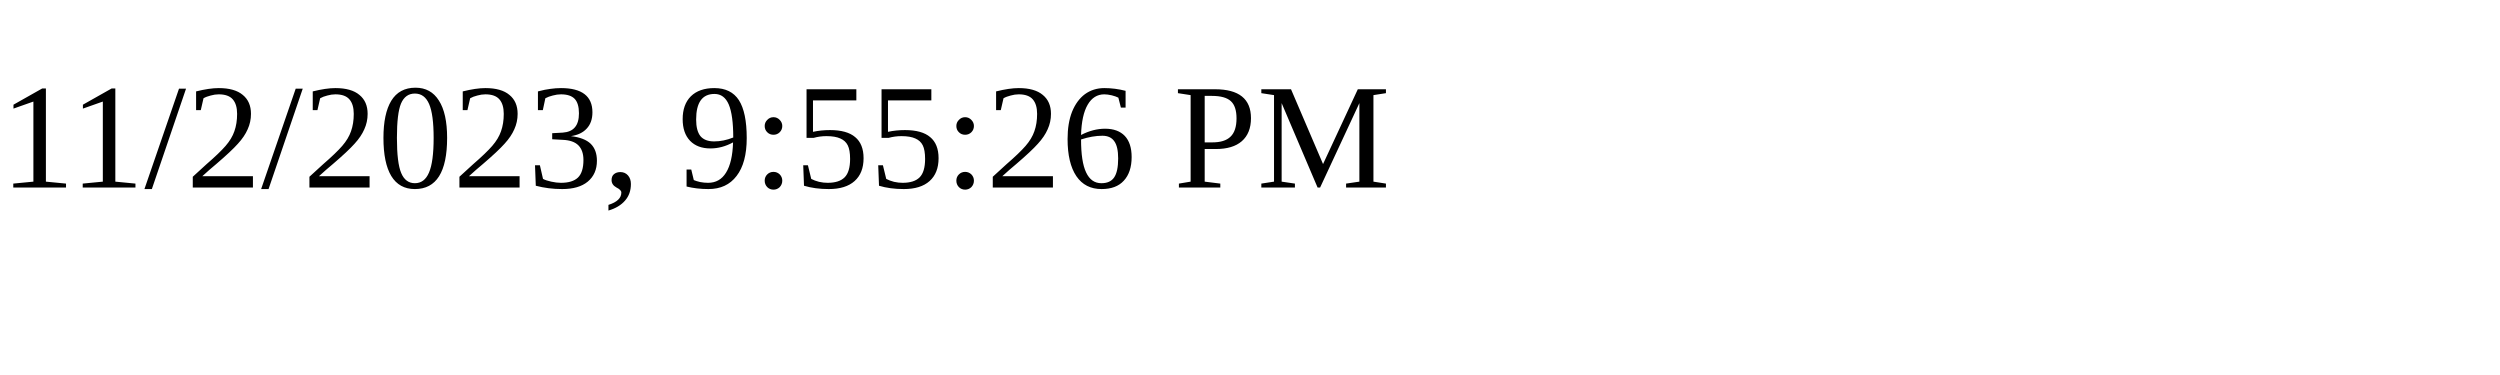
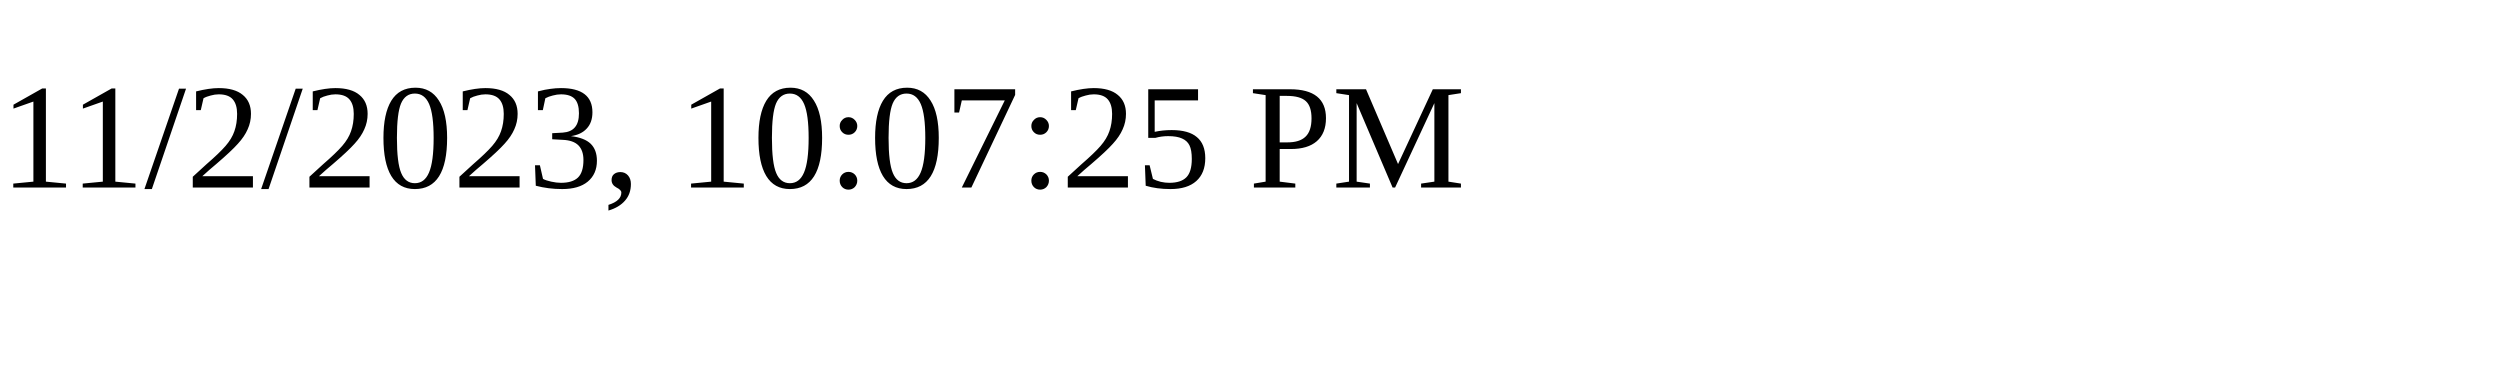
<svg xmlns="http://www.w3.org/2000/svg" height="30" width="200">
-   <text x="0" y="15">11/2/2023, 9:55:26 PM</text>
+   <text x="0" y="15">11/2/2023, 10:07:25 PM</text>
</svg>
